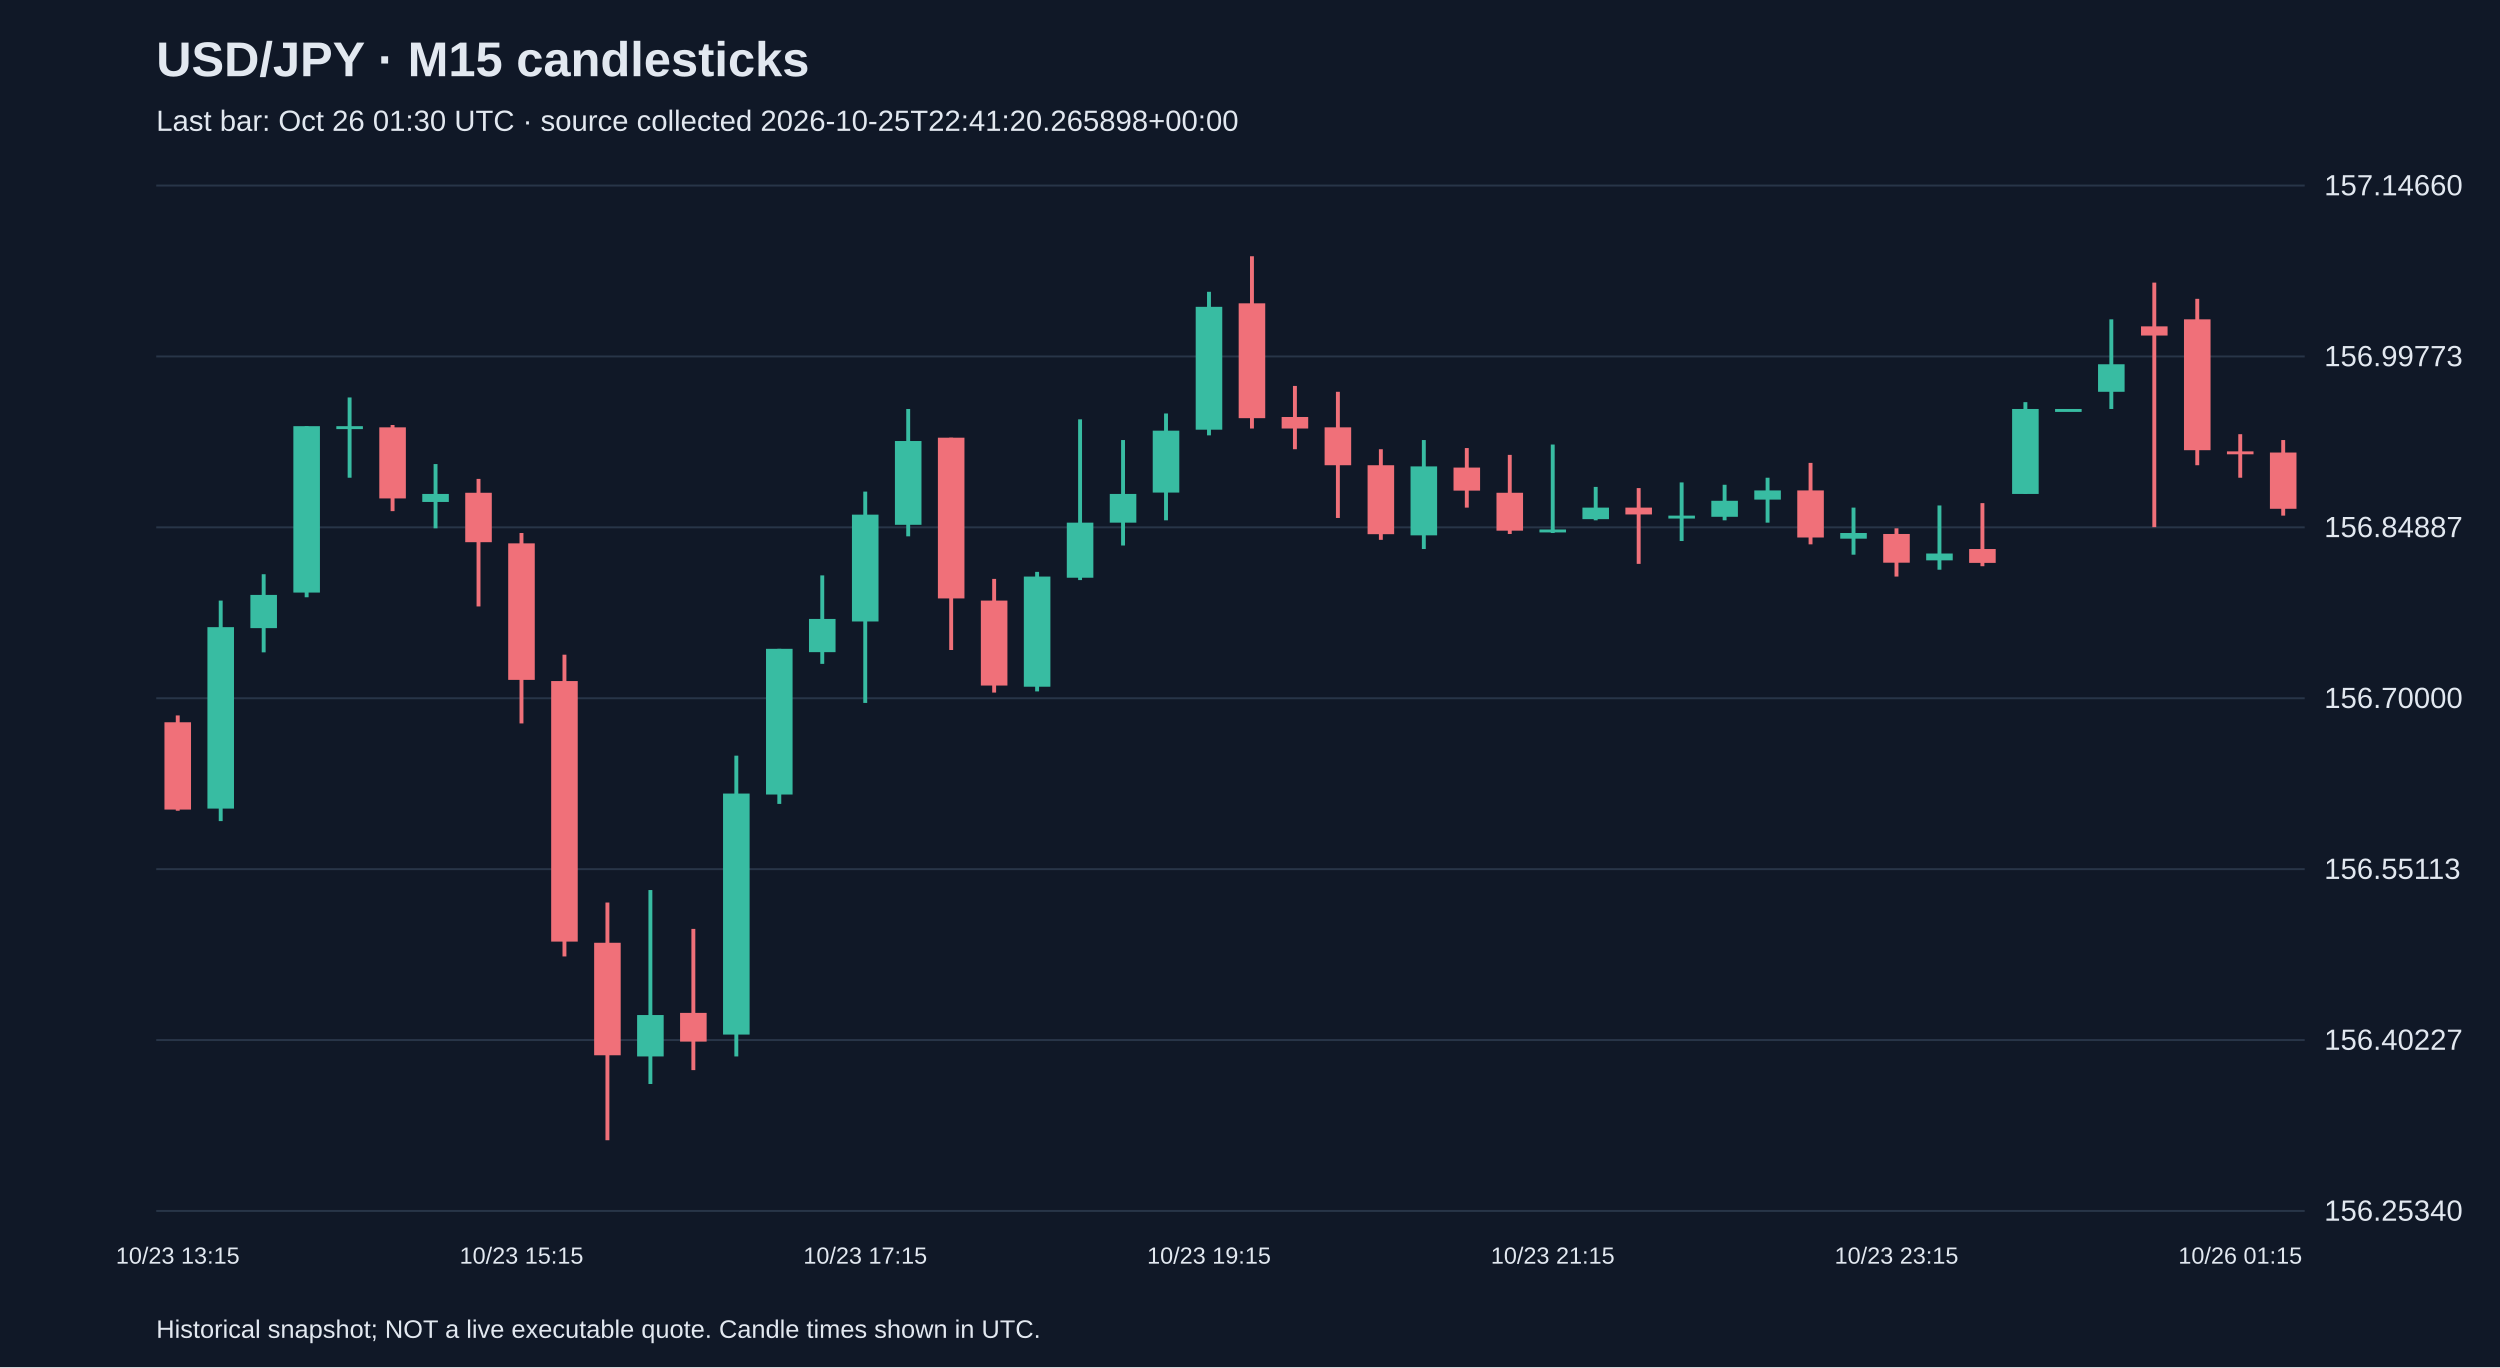
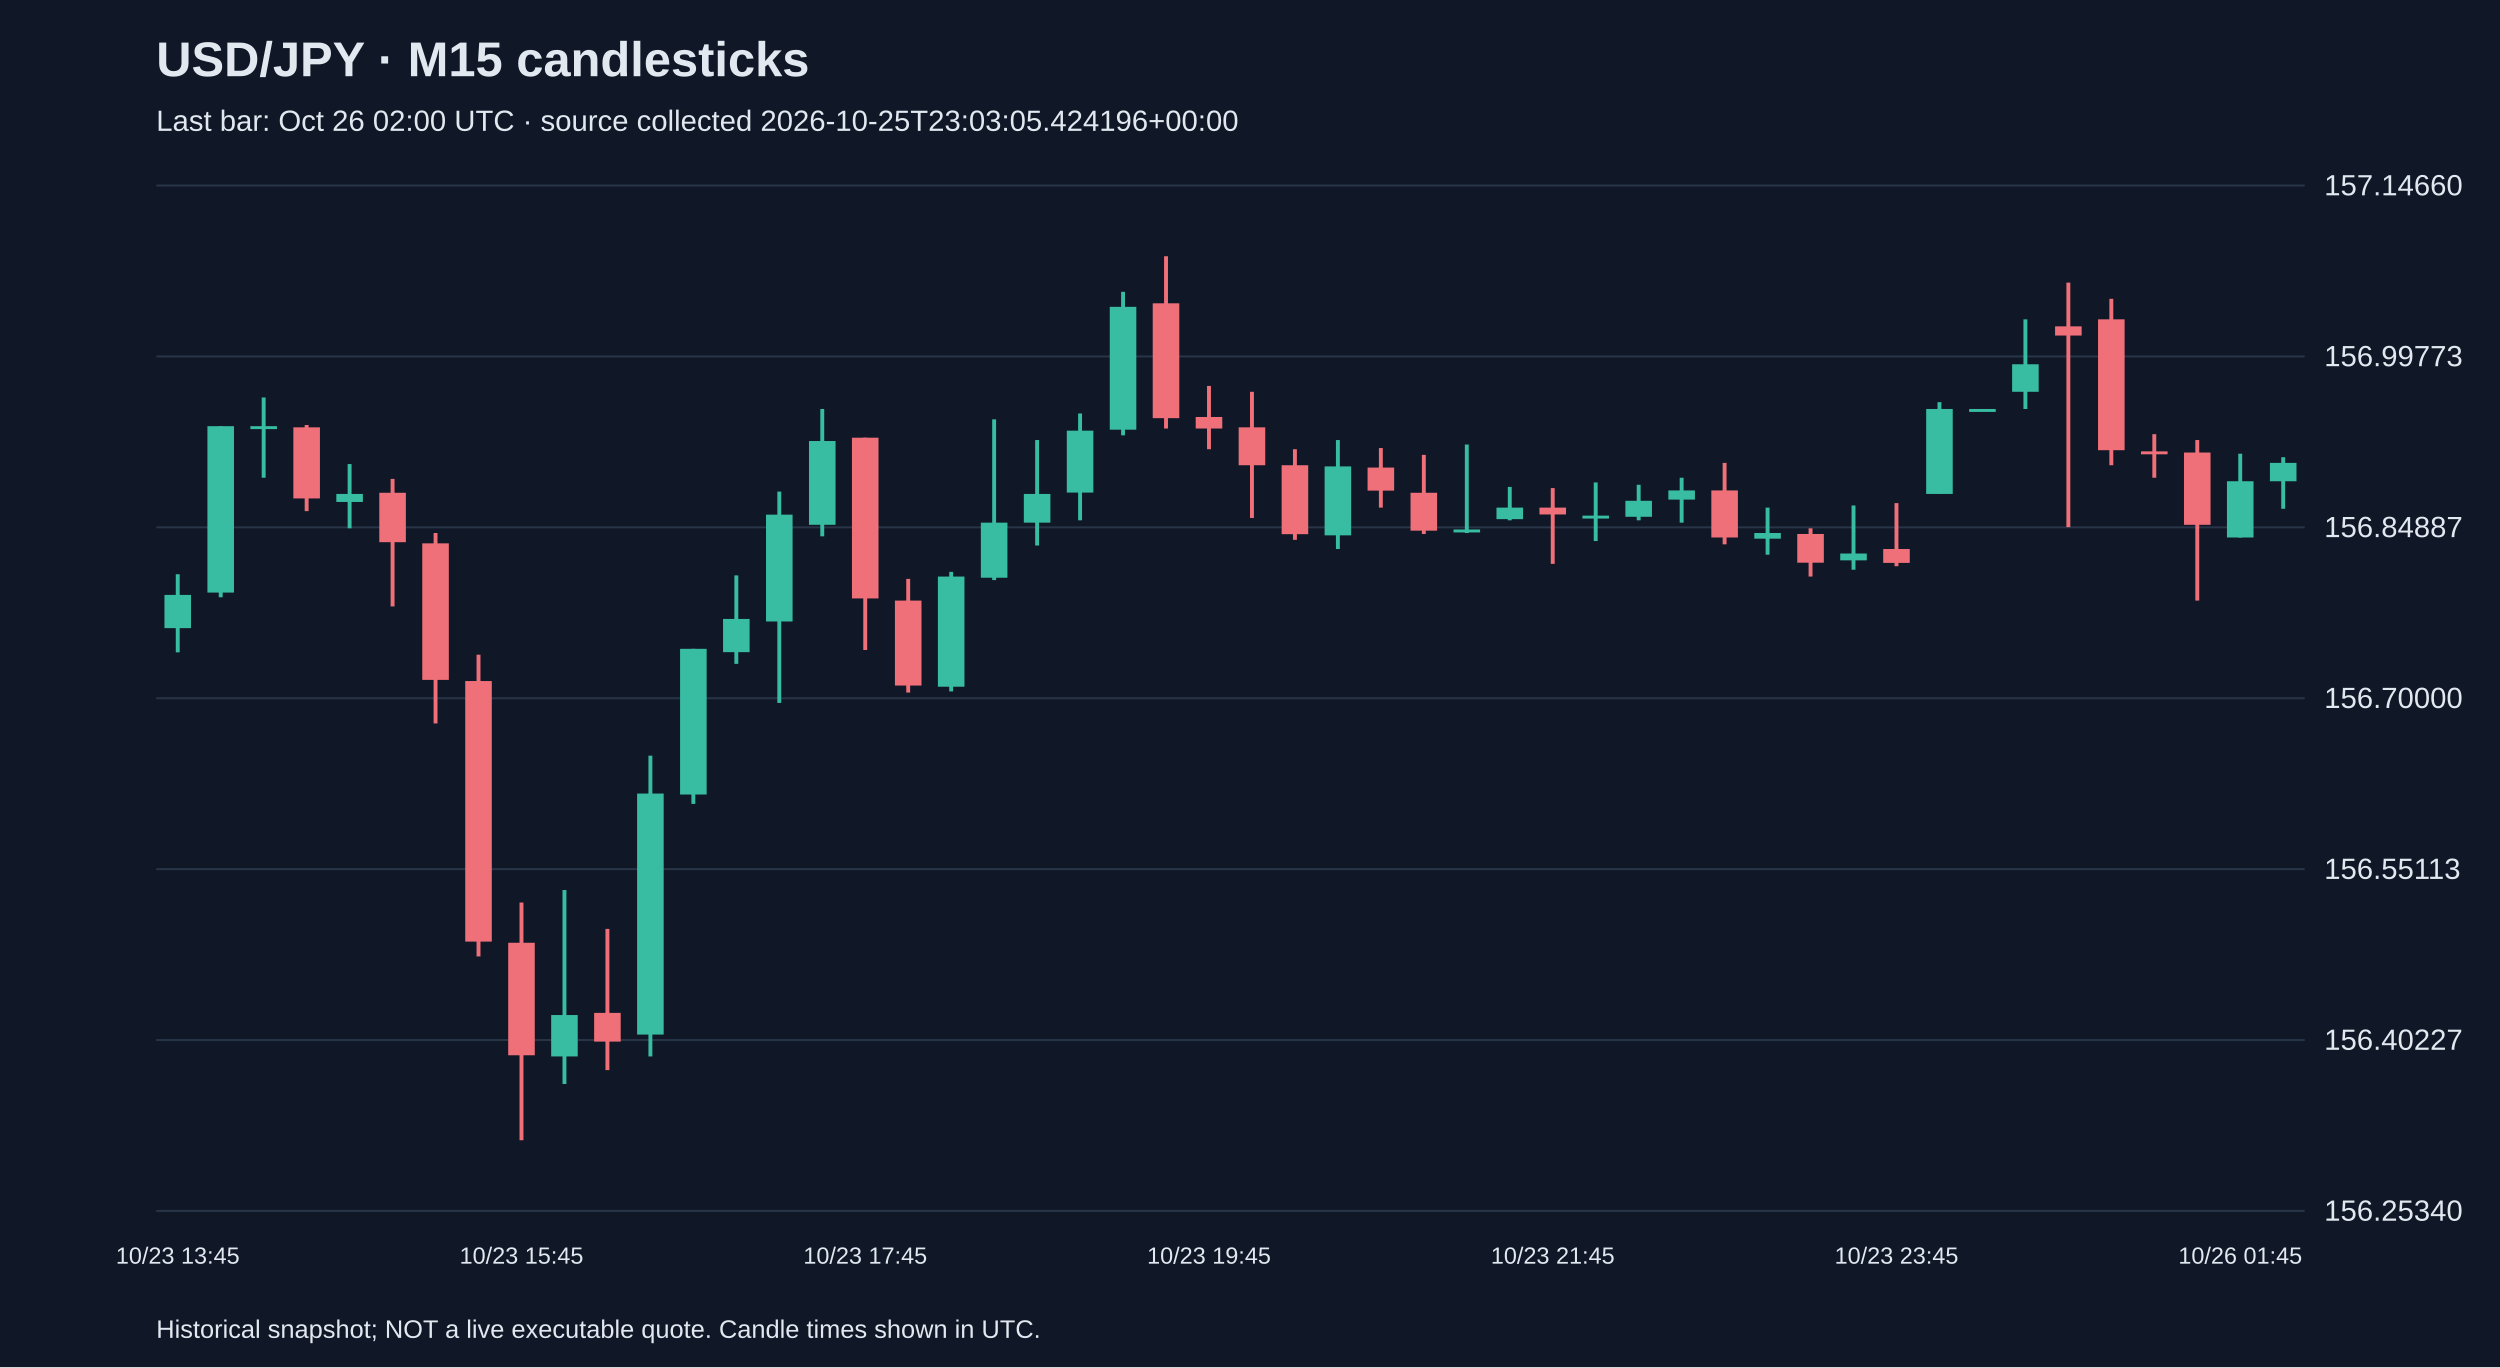
<svg xmlns="http://www.w3.org/2000/svg" viewBox="0 0 1280 700">
  <rect width="100%" height="100%" fill="#101827" />
  <style>text{font-family:Arial,sans-serif;fill:#e2e8f0}</style>
  <text x="80" y="39" font-size="25" font-weight="bold">USD/JPY · M15 candlesticks</text>
-   <text x="80" y="67" font-size="15" fill="#a6b1c5">Last bar: Oct 26 01:30 UTC · source collected 2026-10-25T22:41:20.265898+00:00</text>
+   <text x="80" y="67" font-size="15" fill="#a6b1c5">Last bar: Oct 26 02:00 UTC · source collected 2026-10-25T23:03:05.424196+00:00</text>
  <line x1="80" y1="620.0" x2="1180" y2="620.0" stroke="#283548" />
  <text x="1190" y="625.0" font-size="15">156.25340</text>
  <line x1="80" y1="532.5" x2="1180" y2="532.5" stroke="#283548" />
  <text x="1190" y="537.5" font-size="15">156.40227</text>
  <line x1="80" y1="445.0" x2="1180" y2="445.0" stroke="#283548" />
  <text x="1190" y="450.0" font-size="15">156.55113</text>
  <line x1="80" y1="357.5" x2="1180" y2="357.5" stroke="#283548" />
  <text x="1190" y="362.5" font-size="15">156.70000</text>
  <line x1="80" y1="270.0" x2="1180" y2="270.0" stroke="#283548" />
  <text x="1190" y="275.0" font-size="15">156.84887</text>
  <line x1="80" y1="182.5" x2="1180" y2="182.5" stroke="#283548" />
  <text x="1190" y="187.5" font-size="15">156.99773</text>
  <line x1="80" y1="95.0" x2="1180" y2="95.0" stroke="#283548" />
  <text x="1190" y="100.0" font-size="15">157.14660</text>
-   <line x1="91.0" y1="366.3" x2="91.0" y2="415.1" stroke="#f07079" stroke-width="2" />
-   <rect x="84.2" y="369.8" width="13.6" height="44.7" fill="#f07079" />
-   <text x="91.0" y="647" text-anchor="middle" font-size="12">10/23 13:15</text>
-   <line x1="113.0" y1="307.5" x2="113.0" y2="420.4" stroke="#38bca2" stroke-width="2" />
-   <rect x="106.2" y="321.1" width="13.6" height="92.9" fill="#38bca2" />
-   <line x1="135.0" y1="294.0" x2="135.0" y2="334.0" stroke="#38bca2" stroke-width="2" />
-   <rect x="128.2" y="304.6" width="13.6" height="17.0" fill="#38bca2" />
-   <line x1="157.0" y1="218.2" x2="157.0" y2="305.8" stroke="#38bca2" stroke-width="2" />
-   <rect x="150.2" y="218.2" width="13.6" height="85.2" fill="#38bca2" />
-   <line x1="179.0" y1="203.5" x2="179.0" y2="244.6" stroke="#38bca2" stroke-width="2" />
-   <rect x="172.2" y="218.2" width="13.6" height="1.5" fill="#38bca2" />
-   <line x1="201.0" y1="217.6" x2="201.0" y2="261.7" stroke="#f07079" stroke-width="2" />
-   <rect x="194.2" y="218.8" width="13.6" height="36.4" fill="#f07079" />
-   <line x1="223.0" y1="237.6" x2="223.0" y2="270.5" stroke="#38bca2" stroke-width="2" />
-   <rect x="216.2" y="252.9" width="13.6" height="4.1" fill="#38bca2" />
-   <line x1="245.0" y1="245.2" x2="245.0" y2="310.5" stroke="#f07079" stroke-width="2" />
-   <rect x="238.2" y="252.3" width="13.6" height="25.3" fill="#f07079" />
-   <line x1="267.0" y1="272.9" x2="267.0" y2="370.4" stroke="#f07079" stroke-width="2" />
-   <rect x="260.2" y="278.2" width="13.6" height="69.9" fill="#f07079" />
-   <text x="267.0" y="647" text-anchor="middle" font-size="12">10/23 15:15</text>
-   <line x1="289.0" y1="335.2" x2="289.0" y2="489.7" stroke="#f07079" stroke-width="2" />
-   <rect x="282.2" y="348.7" width="13.6" height="133.4" fill="#f07079" />
-   <line x1="311.0" y1="462.1" x2="311.0" y2="583.8" stroke="#f07079" stroke-width="2" />
-   <rect x="304.2" y="482.7" width="13.6" height="57.6" fill="#f07079" />
-   <line x1="333.0" y1="455.7" x2="333.0" y2="555.0" stroke="#38bca2" stroke-width="2" />
-   <rect x="326.2" y="519.7" width="13.6" height="21.2" fill="#38bca2" />
-   <line x1="355.0" y1="475.6" x2="355.0" y2="547.9" stroke="#f07079" stroke-width="2" />
-   <rect x="348.2" y="518.6" width="13.6" height="14.7" fill="#f07079" />
-   <line x1="377.0" y1="386.9" x2="377.0" y2="540.9" stroke="#38bca2" stroke-width="2" />
-   <rect x="370.2" y="406.3" width="13.6" height="123.4" fill="#38bca2" />
-   <line x1="399.0" y1="332.2" x2="399.0" y2="411.6" stroke="#38bca2" stroke-width="2" />
-   <rect x="392.2" y="332.2" width="13.6" height="74.6" fill="#38bca2" />
-   <line x1="421.0" y1="294.6" x2="421.0" y2="339.9" stroke="#38bca2" stroke-width="2" />
-   <rect x="414.2" y="316.9" width="13.6" height="17.0" fill="#38bca2" />
-   <line x1="443.0" y1="251.7" x2="443.0" y2="359.9" stroke="#38bca2" stroke-width="2" />
-   <rect x="436.2" y="263.5" width="13.6" height="54.7" fill="#38bca2" />
-   <text x="443.0" y="647" text-anchor="middle" font-size="12">10/23 17:15</text>
-   <line x1="465.0" y1="209.4" x2="465.0" y2="274.6" stroke="#38bca2" stroke-width="2" />
-   <rect x="458.2" y="225.8" width="13.6" height="42.9" fill="#38bca2" />
-   <line x1="487.0" y1="224.1" x2="487.0" y2="332.8" stroke="#f07079" stroke-width="2" />
-   <rect x="480.2" y="224.1" width="13.6" height="82.3" fill="#f07079" />
-   <line x1="509.0" y1="296.4" x2="509.0" y2="354.6" stroke="#f07079" stroke-width="2" />
-   <rect x="502.2" y="307.5" width="13.6" height="43.5" fill="#f07079" />
-   <line x1="531.0" y1="292.8" x2="531.0" y2="354.0" stroke="#38bca2" stroke-width="2" />
-   <rect x="524.2" y="295.2" width="13.6" height="56.4" fill="#38bca2" />
-   <line x1="553.0" y1="214.7" x2="553.0" y2="297.0" stroke="#38bca2" stroke-width="2" />
-   <rect x="546.2" y="267.6" width="13.6" height="28.2" fill="#38bca2" />
-   <line x1="575.0" y1="225.3" x2="575.0" y2="279.3" stroke="#38bca2" stroke-width="2" />
-   <rect x="568.2" y="252.9" width="13.6" height="14.7" fill="#38bca2" />
-   <line x1="597.0" y1="211.7" x2="597.0" y2="266.4" stroke="#38bca2" stroke-width="2" />
-   <rect x="590.2" y="220.5" width="13.6" height="31.7" fill="#38bca2" />
-   <line x1="619.0" y1="149.4" x2="619.0" y2="222.9" stroke="#38bca2" stroke-width="2" />
-   <rect x="612.2" y="157.1" width="13.6" height="62.9" fill="#38bca2" />
-   <text x="619.0" y="647" text-anchor="middle" font-size="12">10/23 19:15</text>
-   <line x1="641.0" y1="131.2" x2="641.0" y2="219.4" stroke="#f07079" stroke-width="2" />
-   <rect x="634.2" y="155.3" width="13.6" height="58.8" fill="#f07079" />
-   <line x1="663.0" y1="197.6" x2="663.0" y2="230.0" stroke="#f07079" stroke-width="2" />
-   <rect x="656.2" y="213.5" width="13.6" height="5.9" fill="#f07079" />
-   <line x1="685.0" y1="200.6" x2="685.0" y2="265.2" stroke="#f07079" stroke-width="2" />
-   <rect x="678.2" y="218.8" width="13.6" height="19.4" fill="#f07079" />
-   <line x1="707.0" y1="230.0" x2="707.0" y2="276.4" stroke="#f07079" stroke-width="2" />
-   <rect x="700.2" y="238.2" width="13.6" height="35.3" fill="#f07079" />
-   <line x1="729.0" y1="225.3" x2="729.0" y2="281.1" stroke="#38bca2" stroke-width="2" />
-   <rect x="722.2" y="238.8" width="13.6" height="35.3" fill="#38bca2" />
-   <line x1="751.0" y1="229.4" x2="751.0" y2="259.9" stroke="#f07079" stroke-width="2" />
-   <rect x="744.2" y="239.4" width="13.6" height="11.8" fill="#f07079" />
-   <line x1="773.0" y1="232.9" x2="773.0" y2="273.4" stroke="#f07079" stroke-width="2" />
-   <rect x="766.2" y="252.3" width="13.6" height="19.4" fill="#f07079" />
-   <line x1="795.0" y1="227.6" x2="795.0" y2="272.9" stroke="#38bca2" stroke-width="2" />
-   <rect x="788.2" y="271.1" width="13.6" height="1.5" fill="#38bca2" />
-   <text x="795.0" y="647" text-anchor="middle" font-size="12">10/23 21:15</text>
-   <line x1="817.0" y1="249.3" x2="817.0" y2="266.4" stroke="#38bca2" stroke-width="2" />
-   <rect x="810.2" y="259.9" width="13.6" height="5.9" fill="#38bca2" />
-   <line x1="839.0" y1="249.9" x2="839.0" y2="288.7" stroke="#f07079" stroke-width="2" />
-   <rect x="832.2" y="259.9" width="13.6" height="3.5" fill="#f07079" />
-   <line x1="861.0" y1="247.0" x2="861.0" y2="277.0" stroke="#38bca2" stroke-width="2" />
-   <rect x="854.2" y="264.0" width="13.6" height="1.5" fill="#38bca2" />
-   <line x1="883.0" y1="248.2" x2="883.0" y2="266.4" stroke="#38bca2" stroke-width="2" />
-   <rect x="876.2" y="256.4" width="13.6" height="8.2" fill="#38bca2" />
-   <line x1="905.0" y1="244.6" x2="905.0" y2="267.6" stroke="#38bca2" stroke-width="2" />
-   <rect x="898.2" y="251.1" width="13.6" height="4.7" fill="#38bca2" />
-   <line x1="927.0" y1="237.0" x2="927.0" y2="278.7" stroke="#f07079" stroke-width="2" />
-   <rect x="920.2" y="251.1" width="13.6" height="24.1" fill="#f07079" />
-   <line x1="949.0" y1="259.9" x2="949.0" y2="284.0" stroke="#38bca2" stroke-width="2" />
-   <rect x="942.2" y="272.9" width="13.6" height="2.9" fill="#38bca2" />
-   <line x1="971.0" y1="270.5" x2="971.0" y2="295.2" stroke="#f07079" stroke-width="2" />
-   <rect x="964.2" y="273.4" width="13.6" height="14.7" fill="#f07079" />
-   <text x="971.0" y="647" text-anchor="middle" font-size="12">10/23 23:15</text>
-   <line x1="993.0" y1="258.8" x2="993.0" y2="291.7" stroke="#38bca2" stroke-width="2" />
-   <rect x="986.2" y="283.4" width="13.6" height="3.5" fill="#38bca2" />
-   <line x1="1015.0" y1="257.6" x2="1015.0" y2="289.9" stroke="#f07079" stroke-width="2" />
-   <rect x="1008.2" y="281.1" width="13.6" height="7.1" fill="#f07079" />
-   <line x1="1037.0" y1="205.9" x2="1037.0" y2="252.9" stroke="#38bca2" stroke-width="2" />
-   <rect x="1030.2" y="209.4" width="13.6" height="43.5" fill="#38bca2" />
-   <line x1="1059.0" y1="209.4" x2="1059.0" y2="209.4" stroke="#38bca2" stroke-width="2" />
-   <rect x="1052.2" y="209.4" width="13.6" height="1.5" fill="#38bca2" />
-   <line x1="1081.0" y1="163.5" x2="1081.0" y2="209.4" stroke="#38bca2" stroke-width="2" />
-   <rect x="1074.2" y="186.5" width="13.6" height="14.1" fill="#38bca2" />
-   <line x1="1103.0" y1="144.7" x2="1103.0" y2="269.9" stroke="#f07079" stroke-width="2" />
-   <rect x="1096.2" y="167.1" width="13.6" height="4.7" fill="#f07079" />
-   <line x1="1125.0" y1="153.0" x2="1125.0" y2="238.2" stroke="#f07079" stroke-width="2" />
-   <rect x="1118.2" y="163.5" width="13.6" height="67.0" fill="#f07079" />
-   <line x1="1147.0" y1="222.3" x2="1147.0" y2="244.6" stroke="#f07079" stroke-width="2" />
-   <rect x="1140.2" y="231.1" width="13.6" height="1.5" fill="#f07079" />
-   <text x="1147.0" y="647" text-anchor="middle" font-size="12">10/26 01:15</text>
-   <line x1="1169.0" y1="225.3" x2="1169.0" y2="264.0" stroke="#f07079" stroke-width="2" />
-   <rect x="1162.2" y="231.7" width="13.6" height="28.8" fill="#f07079" />
+   <line x1="91.0" y1="294.0" x2="91.0" y2="334.0" stroke="#38bca2" stroke-width="2" />
+   <rect x="84.2" y="304.6" width="13.6" height="17.0" fill="#38bca2" />
+   <text x="91.0" y="647" text-anchor="middle" font-size="12">10/23 13:45</text>
+   <line x1="113.0" y1="218.2" x2="113.0" y2="305.8" stroke="#38bca2" stroke-width="2" />
+   <rect x="106.2" y="218.2" width="13.6" height="85.2" fill="#38bca2" />
+   <line x1="135.0" y1="203.5" x2="135.0" y2="244.6" stroke="#38bca2" stroke-width="2" />
+   <rect x="128.2" y="218.2" width="13.6" height="1.5" fill="#38bca2" />
+   <line x1="157.0" y1="217.6" x2="157.0" y2="261.7" stroke="#f07079" stroke-width="2" />
+   <rect x="150.2" y="218.8" width="13.6" height="36.4" fill="#f07079" />
+   <line x1="179.0" y1="237.6" x2="179.0" y2="270.5" stroke="#38bca2" stroke-width="2" />
+   <rect x="172.2" y="252.9" width="13.6" height="4.1" fill="#38bca2" />
+   <line x1="201.0" y1="245.2" x2="201.0" y2="310.5" stroke="#f07079" stroke-width="2" />
+   <rect x="194.2" y="252.3" width="13.6" height="25.3" fill="#f07079" />
+   <line x1="223.0" y1="272.9" x2="223.0" y2="370.4" stroke="#f07079" stroke-width="2" />
+   <rect x="216.2" y="278.2" width="13.6" height="69.9" fill="#f07079" />
+   <line x1="245.0" y1="335.2" x2="245.0" y2="489.7" stroke="#f07079" stroke-width="2" />
+   <rect x="238.2" y="348.7" width="13.6" height="133.4" fill="#f07079" />
+   <line x1="267.0" y1="462.1" x2="267.0" y2="583.8" stroke="#f07079" stroke-width="2" />
+   <rect x="260.2" y="482.7" width="13.6" height="57.6" fill="#f07079" />
+   <text x="267.0" y="647" text-anchor="middle" font-size="12">10/23 15:45</text>
+   <line x1="289.0" y1="455.7" x2="289.0" y2="555.0" stroke="#38bca2" stroke-width="2" />
+   <rect x="282.2" y="519.7" width="13.6" height="21.2" fill="#38bca2" />
+   <line x1="311.0" y1="475.6" x2="311.0" y2="547.9" stroke="#f07079" stroke-width="2" />
+   <rect x="304.2" y="518.6" width="13.6" height="14.7" fill="#f07079" />
+   <line x1="333.0" y1="386.9" x2="333.0" y2="540.9" stroke="#38bca2" stroke-width="2" />
+   <rect x="326.2" y="406.3" width="13.6" height="123.4" fill="#38bca2" />
+   <line x1="355.0" y1="332.2" x2="355.0" y2="411.6" stroke="#38bca2" stroke-width="2" />
+   <rect x="348.2" y="332.2" width="13.6" height="74.6" fill="#38bca2" />
+   <line x1="377.0" y1="294.6" x2="377.0" y2="339.9" stroke="#38bca2" stroke-width="2" />
+   <rect x="370.2" y="316.9" width="13.6" height="17.0" fill="#38bca2" />
+   <line x1="399.0" y1="251.7" x2="399.0" y2="359.9" stroke="#38bca2" stroke-width="2" />
+   <rect x="392.2" y="263.5" width="13.6" height="54.7" fill="#38bca2" />
+   <line x1="421.0" y1="209.4" x2="421.0" y2="274.6" stroke="#38bca2" stroke-width="2" />
+   <rect x="414.2" y="225.8" width="13.6" height="42.9" fill="#38bca2" />
+   <line x1="443.0" y1="224.1" x2="443.0" y2="332.8" stroke="#f07079" stroke-width="2" />
+   <rect x="436.2" y="224.1" width="13.6" height="82.3" fill="#f07079" />
+   <text x="443.0" y="647" text-anchor="middle" font-size="12">10/23 17:45</text>
+   <line x1="465.0" y1="296.4" x2="465.0" y2="354.6" stroke="#f07079" stroke-width="2" />
+   <rect x="458.2" y="307.5" width="13.6" height="43.5" fill="#f07079" />
+   <line x1="487.0" y1="292.8" x2="487.0" y2="354.0" stroke="#38bca2" stroke-width="2" />
+   <rect x="480.2" y="295.2" width="13.6" height="56.4" fill="#38bca2" />
+   <line x1="509.0" y1="214.7" x2="509.0" y2="297.0" stroke="#38bca2" stroke-width="2" />
+   <rect x="502.2" y="267.6" width="13.6" height="28.2" fill="#38bca2" />
+   <line x1="531.0" y1="225.3" x2="531.0" y2="279.3" stroke="#38bca2" stroke-width="2" />
+   <rect x="524.2" y="252.9" width="13.6" height="14.7" fill="#38bca2" />
+   <line x1="553.0" y1="211.7" x2="553.0" y2="266.4" stroke="#38bca2" stroke-width="2" />
+   <rect x="546.2" y="220.5" width="13.6" height="31.7" fill="#38bca2" />
+   <line x1="575.0" y1="149.4" x2="575.0" y2="222.9" stroke="#38bca2" stroke-width="2" />
+   <rect x="568.2" y="157.1" width="13.6" height="62.9" fill="#38bca2" />
+   <line x1="597.0" y1="131.2" x2="597.0" y2="219.4" stroke="#f07079" stroke-width="2" />
+   <rect x="590.2" y="155.3" width="13.6" height="58.8" fill="#f07079" />
+   <line x1="619.0" y1="197.6" x2="619.0" y2="230.0" stroke="#f07079" stroke-width="2" />
+   <rect x="612.2" y="213.5" width="13.6" height="5.9" fill="#f07079" />
+   <text x="619.0" y="647" text-anchor="middle" font-size="12">10/23 19:45</text>
+   <line x1="641.0" y1="200.6" x2="641.0" y2="265.2" stroke="#f07079" stroke-width="2" />
+   <rect x="634.2" y="218.8" width="13.6" height="19.4" fill="#f07079" />
+   <line x1="663.0" y1="230.0" x2="663.0" y2="276.4" stroke="#f07079" stroke-width="2" />
+   <rect x="656.2" y="238.2" width="13.6" height="35.3" fill="#f07079" />
+   <line x1="685.0" y1="225.3" x2="685.0" y2="281.1" stroke="#38bca2" stroke-width="2" />
+   <rect x="678.2" y="238.8" width="13.6" height="35.3" fill="#38bca2" />
+   <line x1="707.0" y1="229.4" x2="707.0" y2="259.9" stroke="#f07079" stroke-width="2" />
+   <rect x="700.2" y="239.4" width="13.6" height="11.8" fill="#f07079" />
+   <line x1="729.0" y1="232.9" x2="729.0" y2="273.4" stroke="#f07079" stroke-width="2" />
+   <rect x="722.2" y="252.3" width="13.6" height="19.4" fill="#f07079" />
+   <line x1="751.0" y1="227.6" x2="751.0" y2="272.9" stroke="#38bca2" stroke-width="2" />
+   <rect x="744.2" y="271.1" width="13.6" height="1.5" fill="#38bca2" />
+   <line x1="773.0" y1="249.3" x2="773.0" y2="266.4" stroke="#38bca2" stroke-width="2" />
+   <rect x="766.2" y="259.9" width="13.6" height="5.9" fill="#38bca2" />
+   <line x1="795.0" y1="249.9" x2="795.0" y2="288.7" stroke="#f07079" stroke-width="2" />
+   <rect x="788.2" y="259.9" width="13.6" height="3.5" fill="#f07079" />
+   <text x="795.0" y="647" text-anchor="middle" font-size="12">10/23 21:45</text>
+   <line x1="817.0" y1="247.0" x2="817.0" y2="277.0" stroke="#38bca2" stroke-width="2" />
+   <rect x="810.2" y="264.0" width="13.6" height="1.5" fill="#38bca2" />
+   <line x1="839.0" y1="248.2" x2="839.0" y2="266.4" stroke="#38bca2" stroke-width="2" />
+   <rect x="832.2" y="256.4" width="13.6" height="8.2" fill="#38bca2" />
+   <line x1="861.0" y1="244.6" x2="861.0" y2="267.6" stroke="#38bca2" stroke-width="2" />
+   <rect x="854.2" y="251.1" width="13.6" height="4.7" fill="#38bca2" />
+   <line x1="883.0" y1="237.0" x2="883.0" y2="278.7" stroke="#f07079" stroke-width="2" />
+   <rect x="876.2" y="251.1" width="13.6" height="24.1" fill="#f07079" />
+   <line x1="905.0" y1="259.9" x2="905.0" y2="284.0" stroke="#38bca2" stroke-width="2" />
+   <rect x="898.2" y="272.9" width="13.6" height="2.9" fill="#38bca2" />
+   <line x1="927.0" y1="270.5" x2="927.0" y2="295.2" stroke="#f07079" stroke-width="2" />
+   <rect x="920.2" y="273.4" width="13.6" height="14.7" fill="#f07079" />
+   <line x1="949.0" y1="258.8" x2="949.0" y2="291.7" stroke="#38bca2" stroke-width="2" />
+   <rect x="942.2" y="283.4" width="13.6" height="3.5" fill="#38bca2" />
+   <line x1="971.0" y1="257.6" x2="971.0" y2="289.9" stroke="#f07079" stroke-width="2" />
+   <rect x="964.2" y="281.1" width="13.6" height="7.1" fill="#f07079" />
+   <text x="971.0" y="647" text-anchor="middle" font-size="12">10/23 23:45</text>
+   <line x1="993.0" y1="205.9" x2="993.0" y2="252.9" stroke="#38bca2" stroke-width="2" />
+   <rect x="986.2" y="209.4" width="13.6" height="43.5" fill="#38bca2" />
+   <line x1="1015.0" y1="209.4" x2="1015.0" y2="209.4" stroke="#38bca2" stroke-width="2" />
+   <rect x="1008.2" y="209.4" width="13.6" height="1.5" fill="#38bca2" />
+   <line x1="1037.0" y1="163.5" x2="1037.0" y2="209.4" stroke="#38bca2" stroke-width="2" />
+   <rect x="1030.2" y="186.5" width="13.6" height="14.1" fill="#38bca2" />
+   <line x1="1059.0" y1="144.7" x2="1059.0" y2="269.9" stroke="#f07079" stroke-width="2" />
+   <rect x="1052.2" y="167.1" width="13.6" height="4.7" fill="#f07079" />
+   <line x1="1081.0" y1="153.0" x2="1081.0" y2="238.2" stroke="#f07079" stroke-width="2" />
+   <rect x="1074.2" y="163.5" width="13.6" height="67.0" fill="#f07079" />
+   <line x1="1103.0" y1="222.3" x2="1103.0" y2="244.6" stroke="#f07079" stroke-width="2" />
+   <rect x="1096.2" y="231.1" width="13.6" height="1.5" fill="#f07079" />
+   <line x1="1125.0" y1="225.3" x2="1125.0" y2="307.5" stroke="#f07079" stroke-width="2" />
+   <rect x="1118.2" y="231.7" width="13.6" height="37.0" fill="#f07079" />
+   <line x1="1147.0" y1="232.3" x2="1147.0" y2="275.2" stroke="#38bca2" stroke-width="2" />
+   <rect x="1140.2" y="246.4" width="13.6" height="28.8" fill="#38bca2" />
+   <text x="1147.0" y="647" text-anchor="middle" font-size="12">10/26 01:45</text>
+   <line x1="1169.0" y1="234.1" x2="1169.0" y2="260.5" stroke="#38bca2" stroke-width="2" />
+   <rect x="1162.2" y="237.0" width="13.6" height="9.4" fill="#38bca2" />
  <text x="80" y="685" font-size="13">Historical snapshot; NOT a live executable quote. Candle times shown in UTC.</text>
</svg>
